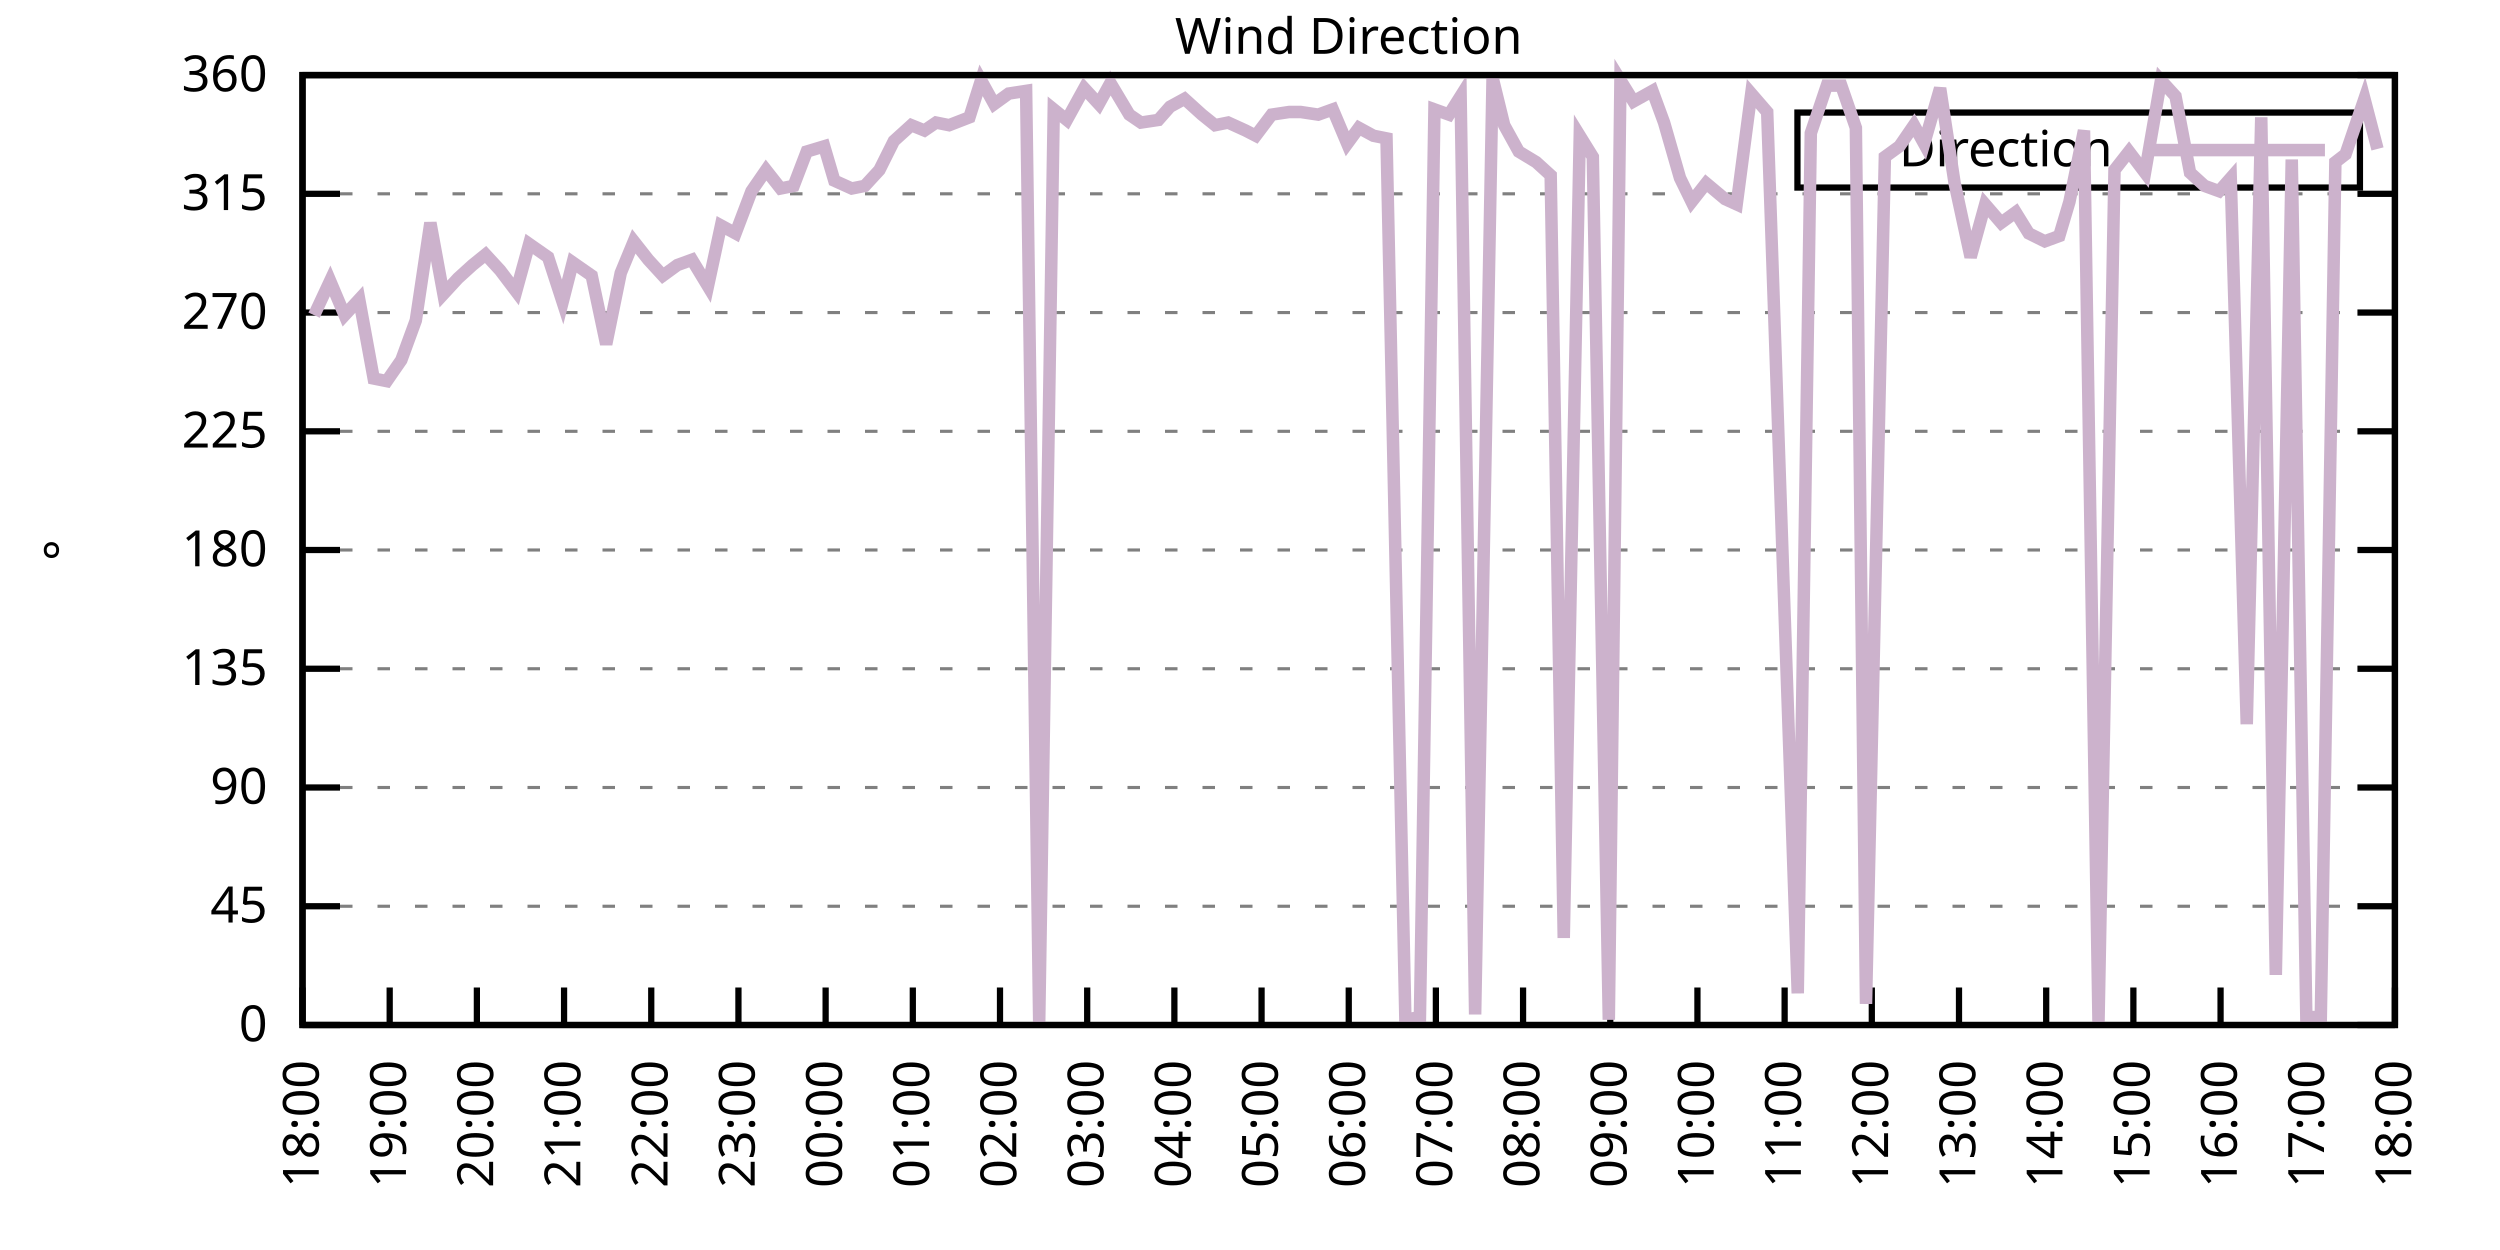
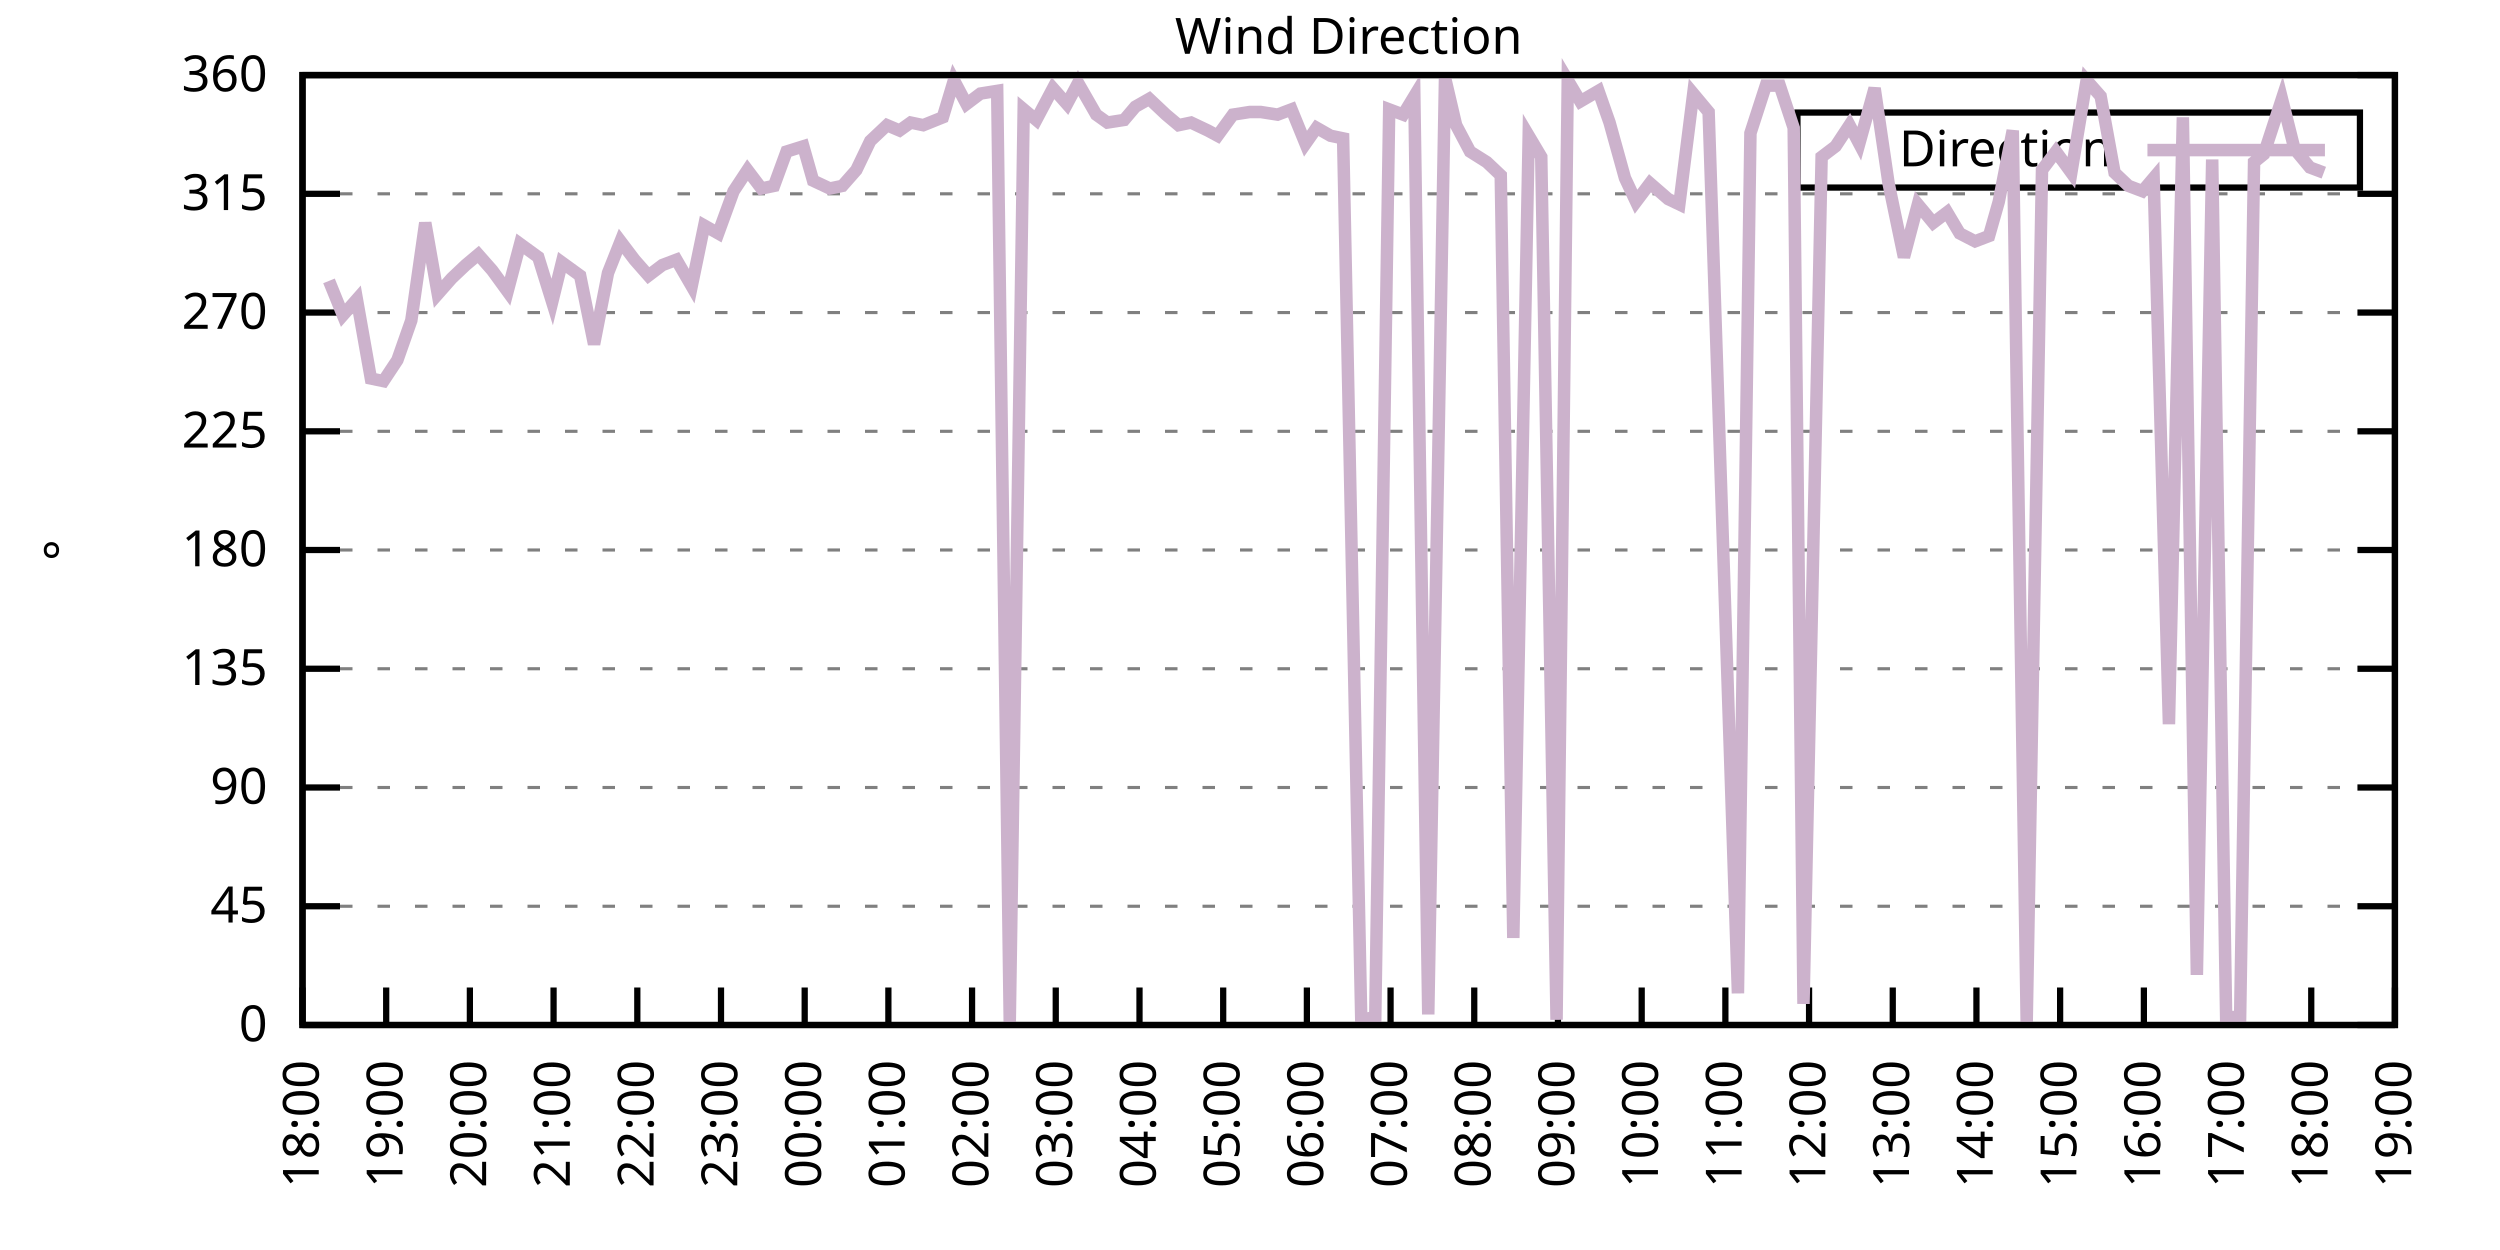
<svg xmlns="http://www.w3.org/2000/svg" xmlns:xlink="http://www.w3.org/1999/xlink" width="400" height="200" viewBox="0 0 400 200">
  <g id="gnuplot_canvas">
    <rect x="0" y="0" width="400" height="200" fill="none" />
    <defs>
      <circle id="gpDot" r="0.5" stroke-width="0.5" stroke="currentColor" />
      <path id="gpPt0" stroke-width="0.333" stroke="currentColor" d="M-1,0 h2 M0,-1 v2" />
      <path id="gpPt1" stroke-width="0.333" stroke="currentColor" d="M-1,-1 L1,1 M1,-1 L-1,1" />
      <path id="gpPt2" stroke-width="0.333" stroke="currentColor" d="M-1,0 L1,0 M0,-1 L0,1 M-1,-1 L1,1 M-1,1 L1,-1" />
      <rect id="gpPt3" stroke-width="0.333" stroke="currentColor" x="-1" y="-1" width="2" height="2" />
      <rect id="gpPt4" stroke-width="0.333" stroke="currentColor" fill="currentColor" x="-1" y="-1" width="2" height="2" />
      <circle id="gpPt5" stroke-width="0.333" stroke="currentColor" cx="0" cy="0" r="1" />
      <use xlink:href="#gpPt5" id="gpPt6" fill="currentColor" stroke="none" />
      <path id="gpPt7" stroke-width="0.333" stroke="currentColor" d="M0,-1.33 L-1.33,0.67 L1.33,0.67 z" />
      <use xlink:href="#gpPt7" id="gpPt8" fill="currentColor" stroke="none" />
      <use xlink:href="#gpPt7" id="gpPt9" stroke="currentColor" transform="rotate(180)" />
      <use xlink:href="#gpPt9" id="gpPt10" fill="currentColor" stroke="none" />
      <use xlink:href="#gpPt3" id="gpPt11" stroke="currentColor" transform="rotate(45)" />
      <use xlink:href="#gpPt11" id="gpPt12" fill="currentColor" stroke="none" />
      <path id="gpPt13" stroke-width="0.333" stroke="currentColor" d="M0,1.330 L1.265,0.411 L0.782,-1.067 L-0.782,-1.076 L-1.265,0.411 z" />
      <use xlink:href="#gpPt13" id="gpPt14" fill="currentColor" stroke="none" />
      <filter id="textbox" filterUnits="objectBoundingBox" x="0" y="0" height="1" width="1">
        <feFlood flood-color="white" flood-opacity="1" result="bgnd" />
        <feComposite in="SourceGraphic" in2="bgnd" operator="atop" />
      </filter>
      <filter id="greybox" filterUnits="objectBoundingBox" x="0" y="0" height="1" width="1">
        <feFlood flood-color="lightgrey" flood-opacity="1" result="grey" />
        <feComposite in="SourceGraphic" in2="grey" operator="atop" />
      </filter>
    </defs>
    <g fill="none" color="white" stroke="currentColor" stroke-width="1.00" stroke-linecap="butt" stroke-linejoin="miter">
</g>
    <g fill="none" color="black" stroke="currentColor" stroke-width="1.00" stroke-linecap="butt" stroke-linejoin="miter">
      <g stroke="none" shape-rendering="crispEdges">
        <polygon fill="rgb(255, 255, 255)" points="48.40,164.00 383.18,164.00 383.18,12.02 48.40,12.02 " />
      </g>
    </g>
    <g fill="none" color="black" stroke="currentColor" stroke-width="1.00" stroke-linecap="butt" stroke-linejoin="miter">
</g>
    <g fill="none" color="black" stroke="black" stroke-width="0.50" stroke-linecap="butt" stroke-linejoin="miter">
</g>
    <g fill="none" color="gray" stroke="currentColor" stroke-width="0.50" stroke-linecap="butt" stroke-linejoin="miter">
      <path stroke="gray" stroke-dasharray="2,4" class="gridline" d="M48.40,164.00 L383.19,164.00  " />
    </g>
    <g fill="none" color="gray" stroke="gray" stroke-width="1.00" stroke-linecap="butt" stroke-linejoin="miter">
</g>
    <g fill="none" color="black" stroke="currentColor" stroke-width="1.00" stroke-linecap="butt" stroke-linejoin="miter">
      <path stroke="black" d="M48.40,164.00 L54.40,164.00 M383.19,164.00 L377.19,164.00  " />
      <g transform="translate(42.80,166.60)" stroke="none" fill="black" font-family="Sans" font-size="8.00" text-anchor="end">
        <text>
          <tspan font-family="Sans"> 0</tspan>
        </text>
      </g>
    </g>
    <g fill="none" color="black" stroke="currentColor" stroke-width="1.00" stroke-linecap="butt" stroke-linejoin="miter">
</g>
    <g fill="none" color="black" stroke="black" stroke-width="0.50" stroke-linecap="butt" stroke-linejoin="miter">
</g>
    <g fill="none" color="gray" stroke="currentColor" stroke-width="0.50" stroke-linecap="butt" stroke-linejoin="miter">
      <path stroke="gray" stroke-dasharray="2,4" class="gridline" d="M48.40,145.00 L383.19,145.00  " />
    </g>
    <g fill="none" color="gray" stroke="gray" stroke-width="1.00" stroke-linecap="butt" stroke-linejoin="miter">
</g>
    <g fill="none" color="black" stroke="currentColor" stroke-width="1.00" stroke-linecap="butt" stroke-linejoin="miter">
      <path stroke="black" d="M48.40,145.00 L54.40,145.00 M383.19,145.00 L377.19,145.00  " />
      <g transform="translate(42.80,147.60)" stroke="none" fill="black" font-family="Sans" font-size="8.00" text-anchor="end">
        <text>
          <tspan font-family="Sans"> 45</tspan>
        </text>
      </g>
    </g>
    <g fill="none" color="black" stroke="currentColor" stroke-width="1.00" stroke-linecap="butt" stroke-linejoin="miter">
</g>
    <g fill="none" color="black" stroke="black" stroke-width="0.50" stroke-linecap="butt" stroke-linejoin="miter">
</g>
    <g fill="none" color="gray" stroke="currentColor" stroke-width="0.50" stroke-linecap="butt" stroke-linejoin="miter">
      <path stroke="gray" stroke-dasharray="2,4" class="gridline" d="M48.40,126.00 L383.19,126.00  " />
    </g>
    <g fill="none" color="gray" stroke="gray" stroke-width="1.00" stroke-linecap="butt" stroke-linejoin="miter">
</g>
    <g fill="none" color="black" stroke="currentColor" stroke-width="1.00" stroke-linecap="butt" stroke-linejoin="miter">
      <path stroke="black" d="M48.40,126.00 L54.40,126.00 M383.19,126.00 L377.19,126.00  " />
      <g transform="translate(42.80,128.60)" stroke="none" fill="black" font-family="Sans" font-size="8.00" text-anchor="end">
        <text>
          <tspan font-family="Sans"> 90</tspan>
        </text>
      </g>
    </g>
    <g fill="none" color="black" stroke="currentColor" stroke-width="1.00" stroke-linecap="butt" stroke-linejoin="miter">
</g>
    <g fill="none" color="black" stroke="black" stroke-width="0.50" stroke-linecap="butt" stroke-linejoin="miter">
</g>
    <g fill="none" color="gray" stroke="currentColor" stroke-width="0.50" stroke-linecap="butt" stroke-linejoin="miter">
      <path stroke="gray" stroke-dasharray="2,4" class="gridline" d="M48.40,107.00 L383.19,107.00  " />
    </g>
    <g fill="none" color="gray" stroke="gray" stroke-width="1.00" stroke-linecap="butt" stroke-linejoin="miter">
</g>
    <g fill="none" color="black" stroke="currentColor" stroke-width="1.00" stroke-linecap="butt" stroke-linejoin="miter">
      <path stroke="black" d="M48.40,107.00 L54.40,107.00 M383.19,107.00 L377.19,107.00  " />
      <g transform="translate(42.80,109.60)" stroke="none" fill="black" font-family="Sans" font-size="8.00" text-anchor="end">
        <text>
          <tspan font-family="Sans"> 135</tspan>
        </text>
      </g>
    </g>
    <g fill="none" color="black" stroke="currentColor" stroke-width="1.00" stroke-linecap="butt" stroke-linejoin="miter">
</g>
    <g fill="none" color="black" stroke="black" stroke-width="0.50" stroke-linecap="butt" stroke-linejoin="miter">
</g>
    <g fill="none" color="gray" stroke="currentColor" stroke-width="0.50" stroke-linecap="butt" stroke-linejoin="miter">
      <path stroke="gray" stroke-dasharray="2,4" class="gridline" d="M48.40,88.00 L383.19,88.00  " />
    </g>
    <g fill="none" color="gray" stroke="gray" stroke-width="1.00" stroke-linecap="butt" stroke-linejoin="miter">
</g>
    <g fill="none" color="black" stroke="currentColor" stroke-width="1.00" stroke-linecap="butt" stroke-linejoin="miter">
      <path stroke="black" d="M48.40,88.00 L54.40,88.00 M383.19,88.00 L377.19,88.00  " />
      <g transform="translate(42.80,90.60)" stroke="none" fill="black" font-family="Sans" font-size="8.00" text-anchor="end">
        <text>
          <tspan font-family="Sans"> 180</tspan>
        </text>
      </g>
    </g>
    <g fill="none" color="black" stroke="currentColor" stroke-width="1.00" stroke-linecap="butt" stroke-linejoin="miter">
</g>
    <g fill="none" color="black" stroke="black" stroke-width="0.50" stroke-linecap="butt" stroke-linejoin="miter">
</g>
    <g fill="none" color="gray" stroke="currentColor" stroke-width="0.50" stroke-linecap="butt" stroke-linejoin="miter">
      <path stroke="gray" stroke-dasharray="2,4" class="gridline" d="M48.40,69.01 L383.19,69.01  " />
    </g>
    <g fill="none" color="gray" stroke="gray" stroke-width="1.00" stroke-linecap="butt" stroke-linejoin="miter">
</g>
    <g fill="none" color="black" stroke="currentColor" stroke-width="1.00" stroke-linecap="butt" stroke-linejoin="miter">
      <path stroke="black" d="M48.40,69.01 L54.40,69.01 M383.19,69.01 L377.19,69.01  " />
      <g transform="translate(42.80,71.61)" stroke="none" fill="black" font-family="Sans" font-size="8.00" text-anchor="end">
        <text>
          <tspan font-family="Sans"> 225</tspan>
        </text>
      </g>
    </g>
    <g fill="none" color="black" stroke="currentColor" stroke-width="1.00" stroke-linecap="butt" stroke-linejoin="miter">
</g>
    <g fill="none" color="black" stroke="black" stroke-width="0.50" stroke-linecap="butt" stroke-linejoin="miter">
</g>
    <g fill="none" color="gray" stroke="currentColor" stroke-width="0.50" stroke-linecap="butt" stroke-linejoin="miter">
      <path stroke="gray" stroke-dasharray="2,4" class="gridline" d="M48.40,50.01 L383.19,50.01  " />
    </g>
    <g fill="none" color="gray" stroke="gray" stroke-width="1.00" stroke-linecap="butt" stroke-linejoin="miter">
</g>
    <g fill="none" color="black" stroke="currentColor" stroke-width="1.00" stroke-linecap="butt" stroke-linejoin="miter">
      <path stroke="black" d="M48.40,50.01 L54.40,50.01 M383.19,50.01 L377.19,50.01  " />
      <g transform="translate(42.80,52.61)" stroke="none" fill="black" font-family="Sans" font-size="8.00" text-anchor="end">
        <text>
          <tspan font-family="Sans"> 270</tspan>
        </text>
      </g>
    </g>
    <g fill="none" color="black" stroke="currentColor" stroke-width="1.00" stroke-linecap="butt" stroke-linejoin="miter">
</g>
    <g fill="none" color="black" stroke="black" stroke-width="0.50" stroke-linecap="butt" stroke-linejoin="miter">
</g>
    <g fill="none" color="gray" stroke="currentColor" stroke-width="0.50" stroke-linecap="butt" stroke-linejoin="miter">
      <path stroke="gray" stroke-dasharray="2,4" class="gridline" d="M48.40,31.01 L383.19,31.01  " />
    </g>
    <g fill="none" color="gray" stroke="gray" stroke-width="1.00" stroke-linecap="butt" stroke-linejoin="miter">
</g>
    <g fill="none" color="black" stroke="currentColor" stroke-width="1.00" stroke-linecap="butt" stroke-linejoin="miter">
      <path stroke="black" d="M48.40,31.01 L54.40,31.01 M383.19,31.01 L377.19,31.01  " />
      <g transform="translate(42.80,33.61)" stroke="none" fill="black" font-family="Sans" font-size="8.00" text-anchor="end">
        <text>
          <tspan font-family="Sans"> 315</tspan>
        </text>
      </g>
    </g>
    <g fill="none" color="black" stroke="currentColor" stroke-width="1.00" stroke-linecap="butt" stroke-linejoin="miter">
</g>
    <g fill="none" color="black" stroke="black" stroke-width="0.50" stroke-linecap="butt" stroke-linejoin="miter">
</g>
    <g fill="none" color="gray" stroke="currentColor" stroke-width="0.50" stroke-linecap="butt" stroke-linejoin="miter">
      <path stroke="gray" stroke-dasharray="2,4" class="gridline" d="M48.40,12.01 L383.19,12.01  " />
    </g>
    <g fill="none" color="gray" stroke="gray" stroke-width="1.00" stroke-linecap="butt" stroke-linejoin="miter">
</g>
    <g fill="none" color="black" stroke="currentColor" stroke-width="1.00" stroke-linecap="butt" stroke-linejoin="miter">
      <path stroke="black" d="M48.40,12.01 L54.40,12.01 M383.19,12.01 L377.19,12.01  " />
      <g transform="translate(42.80,14.61)" stroke="none" fill="black" font-family="Sans" font-size="8.00" text-anchor="end">
        <text>
          <tspan font-family="Sans"> 360</tspan>
        </text>
      </g>
    </g>
    <g fill="none" color="black" stroke="currentColor" stroke-width="1.00" stroke-linecap="butt" stroke-linejoin="miter">
      <path stroke="black" d="M48.40,164.00 L48.40,158.00  " />
      <g transform="translate(51.00,169.60) rotate(270.00)" stroke="none" fill="black" font-family="Sans" font-size="8.00" text-anchor="end">
        <text>
          <tspan font-family="Sans">18:00</tspan>
        </text>
      </g>
    </g>
    <g fill="none" color="black" stroke="currentColor" stroke-width="1.00" stroke-linecap="butt" stroke-linejoin="miter">
-       <path stroke="black" d="M62.35,164.00 L62.35,158.00  " />
-       <g transform="translate(64.95,169.60) rotate(270.00)" stroke="none" fill="black" font-family="Sans" font-size="8.00" text-anchor="end">
+       <path stroke="black" d="M61.79,164.00 L61.79,158.00  " />
+       <g transform="translate(64.39,169.60) rotate(270.00)" stroke="none" fill="black" font-family="Sans" font-size="8.00" text-anchor="end">
        <text>
          <tspan font-family="Sans">19:00</tspan>
        </text>
      </g>
    </g>
    <g fill="none" color="black" stroke="currentColor" stroke-width="1.00" stroke-linecap="butt" stroke-linejoin="miter">
-       <path stroke="black" d="M76.30,164.00 L76.30,158.00  " />
-       <g transform="translate(78.90,169.60) rotate(270.00)" stroke="none" fill="black" font-family="Sans" font-size="8.00" text-anchor="end">
+       <path stroke="black" d="M75.18,164.00 L75.18,158.00  " />
+       <g transform="translate(77.78,169.60) rotate(270.00)" stroke="none" fill="black" font-family="Sans" font-size="8.00" text-anchor="end">
        <text>
          <tspan font-family="Sans">20:00</tspan>
        </text>
      </g>
    </g>
    <g fill="none" color="black" stroke="currentColor" stroke-width="1.00" stroke-linecap="butt" stroke-linejoin="miter">
-       <path stroke="black" d="M90.25,164.00 L90.25,158.00  " />
-       <g transform="translate(92.85,169.60) rotate(270.00)" stroke="none" fill="black" font-family="Sans" font-size="8.00" text-anchor="end">
+       <path stroke="black" d="M88.57,164.00 L88.57,158.00  " />
+       <g transform="translate(91.17,169.60) rotate(270.00)" stroke="none" fill="black" font-family="Sans" font-size="8.00" text-anchor="end">
        <text>
          <tspan font-family="Sans">21:00</tspan>
        </text>
      </g>
    </g>
    <g fill="none" color="black" stroke="currentColor" stroke-width="1.00" stroke-linecap="butt" stroke-linejoin="miter">
-       <path stroke="black" d="M104.20,164.00 L104.20,158.00  " />
-       <g transform="translate(106.80,169.60) rotate(270.00)" stroke="none" fill="black" font-family="Sans" font-size="8.00" text-anchor="end">
+       <path stroke="black" d="M101.97,164.00 L101.97,158.00  " />
+       <g transform="translate(104.57,169.60) rotate(270.00)" stroke="none" fill="black" font-family="Sans" font-size="8.00" text-anchor="end">
        <text>
          <tspan font-family="Sans">22:00</tspan>
        </text>
      </g>
    </g>
    <g fill="none" color="black" stroke="currentColor" stroke-width="1.00" stroke-linecap="butt" stroke-linejoin="miter">
-       <path stroke="black" d="M118.15,164.00 L118.15,158.00  " />
-       <g transform="translate(120.75,169.60) rotate(270.00)" stroke="none" fill="black" font-family="Sans" font-size="8.00" text-anchor="end">
+       <path stroke="black" d="M115.36,164.00 L115.36,158.00  " />
+       <g transform="translate(117.96,169.60) rotate(270.00)" stroke="none" fill="black" font-family="Sans" font-size="8.00" text-anchor="end">
        <text>
          <tspan font-family="Sans">23:00</tspan>
        </text>
      </g>
    </g>
    <g fill="none" color="black" stroke="currentColor" stroke-width="1.00" stroke-linecap="butt" stroke-linejoin="miter">
-       <path stroke="black" d="M132.10,164.00 L132.10,158.00  " />
-       <g transform="translate(134.70,169.60) rotate(270.00)" stroke="none" fill="black" font-family="Sans" font-size="8.00" text-anchor="end">
+       <path stroke="black" d="M128.75,164.00 L128.75,158.00  " />
+       <g transform="translate(131.35,169.60) rotate(270.00)" stroke="none" fill="black" font-family="Sans" font-size="8.00" text-anchor="end">
        <text>
          <tspan font-family="Sans">00:00</tspan>
        </text>
      </g>
    </g>
    <g fill="none" color="black" stroke="currentColor" stroke-width="1.00" stroke-linecap="butt" stroke-linejoin="miter">
-       <path stroke="black" d="M146.05,164.00 L146.05,158.00  " />
-       <g transform="translate(148.65,169.60) rotate(270.00)" stroke="none" fill="black" font-family="Sans" font-size="8.00" text-anchor="end">
+       <path stroke="black" d="M142.14,164.00 L142.14,158.00  " />
+       <g transform="translate(144.74,169.60) rotate(270.00)" stroke="none" fill="black" font-family="Sans" font-size="8.00" text-anchor="end">
        <text>
          <tspan font-family="Sans">01:00</tspan>
        </text>
      </g>
    </g>
    <g fill="none" color="black" stroke="currentColor" stroke-width="1.00" stroke-linecap="butt" stroke-linejoin="miter">
-       <path stroke="black" d="M160.00,164.00 L160.00,158.00  " />
-       <g transform="translate(162.60,169.60) rotate(270.00)" stroke="none" fill="black" font-family="Sans" font-size="8.00" text-anchor="end">
+       <path stroke="black" d="M155.53,164.00 L155.53,158.00  " />
+       <g transform="translate(158.13,169.60) rotate(270.00)" stroke="none" fill="black" font-family="Sans" font-size="8.00" text-anchor="end">
        <text>
          <tspan font-family="Sans">02:00</tspan>
        </text>
      </g>
    </g>
    <g fill="none" color="black" stroke="currentColor" stroke-width="1.00" stroke-linecap="butt" stroke-linejoin="miter">
-       <path stroke="black" d="M173.95,164.00 L173.95,158.00  " />
-       <g transform="translate(176.55,169.60) rotate(270.00)" stroke="none" fill="black" font-family="Sans" font-size="8.00" text-anchor="end">
+       <path stroke="black" d="M168.92,164.00 L168.92,158.00  " />
+       <g transform="translate(171.52,169.60) rotate(270.00)" stroke="none" fill="black" font-family="Sans" font-size="8.00" text-anchor="end">
        <text>
          <tspan font-family="Sans">03:00</tspan>
        </text>
      </g>
    </g>
    <g fill="none" color="black" stroke="currentColor" stroke-width="1.00" stroke-linecap="butt" stroke-linejoin="miter">
-       <path stroke="black" d="M187.90,164.00 L187.90,158.00  " />
-       <g transform="translate(190.50,169.60) rotate(270.00)" stroke="none" fill="black" font-family="Sans" font-size="8.00" text-anchor="end">
+       <path stroke="black" d="M182.32,164.00 L182.32,158.00  " />
+       <g transform="translate(184.92,169.60) rotate(270.00)" stroke="none" fill="black" font-family="Sans" font-size="8.00" text-anchor="end">
        <text>
          <tspan font-family="Sans">04:00</tspan>
        </text>
      </g>
    </g>
    <g fill="none" color="black" stroke="currentColor" stroke-width="1.00" stroke-linecap="butt" stroke-linejoin="miter">
-       <path stroke="black" d="M201.85,164.00 L201.85,158.00  " />
-       <g transform="translate(204.45,169.60) rotate(270.00)" stroke="none" fill="black" font-family="Sans" font-size="8.00" text-anchor="end">
+       <path stroke="black" d="M195.71,164.00 L195.71,158.00  " />
+       <g transform="translate(198.31,169.60) rotate(270.00)" stroke="none" fill="black" font-family="Sans" font-size="8.00" text-anchor="end">
        <text>
          <tspan font-family="Sans">05:00</tspan>
        </text>
      </g>
    </g>
    <g fill="none" color="black" stroke="currentColor" stroke-width="1.00" stroke-linecap="butt" stroke-linejoin="miter">
-       <path stroke="black" d="M215.80,164.00 L215.80,158.00  " />
-       <g transform="translate(218.40,169.60) rotate(270.00)" stroke="none" fill="black" font-family="Sans" font-size="8.00" text-anchor="end">
+       <path stroke="black" d="M209.10,164.00 L209.10,158.00  " />
+       <g transform="translate(211.70,169.60) rotate(270.00)" stroke="none" fill="black" font-family="Sans" font-size="8.00" text-anchor="end">
        <text>
          <tspan font-family="Sans">06:00</tspan>
        </text>
      </g>
    </g>
    <g fill="none" color="black" stroke="currentColor" stroke-width="1.00" stroke-linecap="butt" stroke-linejoin="miter">
-       <path stroke="black" d="M229.74,164.00 L229.74,158.00  " />
-       <g transform="translate(232.34,169.60) rotate(270.00)" stroke="none" fill="black" font-family="Sans" font-size="8.00" text-anchor="end">
+       <path stroke="black" d="M222.49,164.00 L222.49,158.00  " />
+       <g transform="translate(225.09,169.60) rotate(270.00)" stroke="none" fill="black" font-family="Sans" font-size="8.00" text-anchor="end">
        <text>
          <tspan font-family="Sans">07:00</tspan>
        </text>
      </g>
    </g>
    <g fill="none" color="black" stroke="currentColor" stroke-width="1.00" stroke-linecap="butt" stroke-linejoin="miter">
-       <path stroke="black" d="M243.69,164.00 L243.69,158.00  " />
-       <g transform="translate(246.29,169.60) rotate(270.00)" stroke="none" fill="black" font-family="Sans" font-size="8.00" text-anchor="end">
+       <path stroke="black" d="M235.88,164.00 L235.88,158.00  " />
+       <g transform="translate(238.48,169.60) rotate(270.00)" stroke="none" fill="black" font-family="Sans" font-size="8.00" text-anchor="end">
        <text>
          <tspan font-family="Sans">08:00</tspan>
        </text>
      </g>
    </g>
    <g fill="none" color="black" stroke="currentColor" stroke-width="1.00" stroke-linecap="butt" stroke-linejoin="miter">
-       <path stroke="black" d="M257.64,164.00 L257.64,158.00  " />
-       <g transform="translate(260.24,169.60) rotate(270.00)" stroke="none" fill="black" font-family="Sans" font-size="8.00" text-anchor="end">
+       <path stroke="black" d="M249.27,164.00 L249.27,158.00  " />
+       <g transform="translate(251.87,169.60) rotate(270.00)" stroke="none" fill="black" font-family="Sans" font-size="8.00" text-anchor="end">
        <text>
          <tspan font-family="Sans">09:00</tspan>
        </text>
      </g>
    </g>
    <g fill="none" color="black" stroke="currentColor" stroke-width="1.00" stroke-linecap="butt" stroke-linejoin="miter">
-       <path stroke="black" d="M271.59,164.00 L271.59,158.00  " />
-       <g transform="translate(274.19,169.60) rotate(270.00)" stroke="none" fill="black" font-family="Sans" font-size="8.00" text-anchor="end">
+       <path stroke="black" d="M262.67,164.00 L262.67,158.00  " />
+       <g transform="translate(265.27,169.60) rotate(270.00)" stroke="none" fill="black" font-family="Sans" font-size="8.00" text-anchor="end">
        <text>
          <tspan font-family="Sans">10:00</tspan>
        </text>
      </g>
    </g>
    <g fill="none" color="black" stroke="currentColor" stroke-width="1.00" stroke-linecap="butt" stroke-linejoin="miter">
-       <path stroke="black" d="M285.54,164.00 L285.54,158.00  " />
-       <g transform="translate(288.14,169.60) rotate(270.00)" stroke="none" fill="black" font-family="Sans" font-size="8.00" text-anchor="end">
+       <path stroke="black" d="M276.06,164.00 L276.06,158.00  " />
+       <g transform="translate(278.66,169.60) rotate(270.00)" stroke="none" fill="black" font-family="Sans" font-size="8.00" text-anchor="end">
        <text>
          <tspan font-family="Sans">11:00</tspan>
        </text>
      </g>
    </g>
    <g fill="none" color="black" stroke="currentColor" stroke-width="1.00" stroke-linecap="butt" stroke-linejoin="miter">
-       <path stroke="black" d="M299.49,164.00 L299.49,158.00  " />
-       <g transform="translate(302.09,169.60) rotate(270.00)" stroke="none" fill="black" font-family="Sans" font-size="8.00" text-anchor="end">
+       <path stroke="black" d="M289.45,164.00 L289.45,158.00  " />
+       <g transform="translate(292.05,169.60) rotate(270.00)" stroke="none" fill="black" font-family="Sans" font-size="8.00" text-anchor="end">
        <text>
          <tspan font-family="Sans">12:00</tspan>
        </text>
      </g>
    </g>
    <g fill="none" color="black" stroke="currentColor" stroke-width="1.00" stroke-linecap="butt" stroke-linejoin="miter">
-       <path stroke="black" d="M313.44,164.00 L313.44,158.00  " />
-       <g transform="translate(316.04,169.60) rotate(270.00)" stroke="none" fill="black" font-family="Sans" font-size="8.00" text-anchor="end">
+       <path stroke="black" d="M302.84,164.00 L302.84,158.00  " />
+       <g transform="translate(305.44,169.60) rotate(270.00)" stroke="none" fill="black" font-family="Sans" font-size="8.00" text-anchor="end">
        <text>
          <tspan font-family="Sans">13:00</tspan>
        </text>
      </g>
    </g>
    <g fill="none" color="black" stroke="currentColor" stroke-width="1.00" stroke-linecap="butt" stroke-linejoin="miter">
-       <path stroke="black" d="M327.39,164.00 L327.39,158.00  " />
-       <g transform="translate(329.99,169.60) rotate(270.00)" stroke="none" fill="black" font-family="Sans" font-size="8.00" text-anchor="end">
+       <path stroke="black" d="M316.23,164.00 L316.23,158.00  " />
+       <g transform="translate(318.83,169.60) rotate(270.00)" stroke="none" fill="black" font-family="Sans" font-size="8.00" text-anchor="end">
        <text>
          <tspan font-family="Sans">14:00</tspan>
        </text>
      </g>
    </g>
    <g fill="none" color="black" stroke="currentColor" stroke-width="1.00" stroke-linecap="butt" stroke-linejoin="miter">
-       <path stroke="black" d="M341.34,164.00 L341.34,158.00  " />
-       <g transform="translate(343.94,169.60) rotate(270.00)" stroke="none" fill="black" font-family="Sans" font-size="8.00" text-anchor="end">
+       <path stroke="black" d="M329.62,164.00 L329.62,158.00  " />
+       <g transform="translate(332.22,169.60) rotate(270.00)" stroke="none" fill="black" font-family="Sans" font-size="8.00" text-anchor="end">
        <text>
          <tspan font-family="Sans">15:00</tspan>
        </text>
      </g>
    </g>
    <g fill="none" color="black" stroke="currentColor" stroke-width="1.00" stroke-linecap="butt" stroke-linejoin="miter">
-       <path stroke="black" d="M355.29,164.00 L355.29,158.00  " />
-       <g transform="translate(357.89,169.60) rotate(270.00)" stroke="none" fill="black" font-family="Sans" font-size="8.00" text-anchor="end">
+       <path stroke="black" d="M343.02,164.00 L343.02,158.00  " />
+       <g transform="translate(345.62,169.60) rotate(270.00)" stroke="none" fill="black" font-family="Sans" font-size="8.00" text-anchor="end">
        <text>
          <tspan font-family="Sans">16:00</tspan>
        </text>
      </g>
    </g>
    <g fill="none" color="black" stroke="currentColor" stroke-width="1.00" stroke-linecap="butt" stroke-linejoin="miter">
-       <path stroke="black" d="M369.24,164.00 L369.24,158.00  " />
-       <g transform="translate(371.84,169.60) rotate(270.00)" stroke="none" fill="black" font-family="Sans" font-size="8.00" text-anchor="end">
+       <path stroke="black" d="M356.41,164.00 L356.41,158.00  " />
+       <g transform="translate(359.01,169.60) rotate(270.00)" stroke="none" fill="black" font-family="Sans" font-size="8.00" text-anchor="end">
        <text>
          <tspan font-family="Sans">17:00</tspan>
+         </text>
+       </g>
+     </g>
+     <g fill="none" color="black" stroke="currentColor" stroke-width="1.00" stroke-linecap="butt" stroke-linejoin="miter">
+       <path stroke="black" d="M369.80,164.00 L369.80,158.00  " />
+       <g transform="translate(372.40,169.60) rotate(270.00)" stroke="none" fill="black" font-family="Sans" font-size="8.00" text-anchor="end">
+         <text>
+           <tspan font-family="Sans">18:00</tspan>
        </text>
      </g>
    </g>
    <g fill="none" color="black" stroke="currentColor" stroke-width="1.00" stroke-linecap="butt" stroke-linejoin="miter">
      <path stroke="black" d="M383.19,164.00 L383.19,158.00  " />
      <g transform="translate(385.79,169.60) rotate(270.00)" stroke="none" fill="black" font-family="Sans" font-size="8.00" text-anchor="end">
        <text>
-           <tspan font-family="Sans">18:00</tspan>
+           <tspan font-family="Sans">19:00</tspan>
        </text>
      </g>
    </g>
    <g fill="none" color="black" stroke="currentColor" stroke-width="1.00" stroke-linecap="butt" stroke-linejoin="miter">
</g>
    <g fill="none" color="black" stroke="currentColor" stroke-width="1.00" stroke-linecap="butt" stroke-linejoin="miter">
      <path stroke="black" d="M48.40,12.01 L48.40,164.00 L383.19,164.00 L383.19,12.01 L48.40,12.01 Z  " />
    </g>
    <g fill="none" color="black" stroke="currentColor" stroke-width="1.00" stroke-linecap="butt" stroke-linejoin="miter">
</g>
    <g fill="none" color="black" stroke="currentColor" stroke-width="1.00" stroke-linecap="butt" stroke-linejoin="miter">
      <path stroke="black" d="M287.59,30.01 L287.59,18.01 L377.59,18.01 L377.59,30.01 L287.59,30.01 Z  " />
    </g>
    <g id="Wind_direction_plot_1">
      <g fill="none" color="white" stroke="black" stroke-width="2.00" stroke-linecap="butt" stroke-linejoin="miter">
</g>
      <g fill="none" color="black" stroke="currentColor" stroke-width="2.00" stroke-linecap="butt" stroke-linejoin="miter">
        <g transform="translate(337.99,26.61)" stroke="none" fill="black" font-family="Sans" font-size="8.00" text-anchor="end">
          <text>
            <tspan font-family="Sans">Direction</tspan>
          </text>
        </g>
      </g>
      <g fill="none" color="black" stroke="currentColor" stroke-width="2.00" stroke-linecap="butt" stroke-linejoin="miter">
-         <path stroke="rgb(204, 178, 204)" d="M343.59,24.01 L371.99,24.01 M50.26,50.43 L52.82,44.94 L55.14,50.43 L57.47,47.90 L59.79,60.56 L61.88,60.98   L64.21,57.61 L66.53,51.27 L68.86,35.65 L70.95,47.05 L73.28,44.52 L75.60,42.41 L77.69,40.72 L80.02,43.25   L82.58,46.63 L84.67,39.03 L87.69,41.14 L90.02,48.32 L91.64,41.99 L94.67,44.10 L96.99,55.07 L99.32,43.67   L101.41,38.61 L103.73,41.56 L106.06,44.10 L108.38,42.41 L110.71,41.56 L113.27,45.79 L115.36,36.08 L117.68,37.34   L120.24,30.59 L122.57,27.21 L124.89,30.16 L126.98,29.74 L129.08,24.25 L131.87,23.41 L133.49,28.90 L136.28,30.16   L138.37,29.74 L140.70,27.21 L143.02,22.56 L145.81,20.03 L147.91,20.88 L149.77,19.61 L151.86,20.03 L155.11,18.77   L156.97,12.85 L159.07,16.65 L161.39,14.97 L164.18,14.54 L166.27,163.58 L168.60,17.50 L170.69,19.19 L173.48,14.12   L175.81,16.65 L177.67,13.28 L180.69,18.34 L182.55,19.61 L185.34,19.19 L187.20,17.08 L189.52,15.81 L192.31,18.34   L194.41,20.03 L196.50,19.61 L199.29,20.88 L200.92,21.72 L203.47,18.34 L206.26,17.92 L208.12,17.92 L210.91,18.34   L213.24,17.50 L215.56,22.99 L217.42,20.45 L219.75,21.72 L221.84,22.14 L224.86,163.16 L227.19,162.73 L229.51,17.50   L231.84,18.34 L233.70,15.39 L236.02,162.31 L238.81,12.43 L240.67,20.03 L243.00,24.25 L245.79,25.94 L248.11,28.05   L250.20,150.07 L252.76,21.72 L254.85,25.10 L257.41,163.16 L259.27,12.85 L261.36,16.23 L264.39,14.54 L266.25,19.61   L268.80,28.48 L270.66,32.28 L272.99,29.32 L276.01,31.85 L277.87,32.70 L280.20,14.97 L282.75,17.92 L287.64,158.93   L289.73,21.30 L292.29,13.70 L294.61,13.70 L296.94,20.45 L298.56,160.62 L301.58,25.10 L303.91,23.41 L306.23,20.03   L307.86,22.99 L310.42,14.12 L312.74,29.32 L315.30,41.14 L317.63,32.70 L320.18,35.65 L322.51,33.96 L324.60,37.34   L327.16,38.61 L329.48,37.76 L331.11,32.28 L333.44,20.88 L335.76,163.58 L338.32,27.21 L340.64,24.25 L343.20,27.63   L345.76,12.85 L348.08,15.39 L350.41,27.63 L352.73,29.74 L355.06,30.59 L356.92,28.48 L359.48,115.87 L361.80,18.77   L364.13,155.98 L366.68,25.52 L369.01,162.73 L371.33,162.73 L373.66,25.94 L375.29,24.68 L378.31,15.81 L380.40,23.83    " />
+         <path stroke="rgb(204, 178, 204)" d="M343.59,24.01 L371.99,24.01 M52.64,44.94 L54.87,50.43 L57.10,47.90 L59.34,60.56 L61.35,60.98 L63.58,57.61   L65.81,51.27 L68.04,35.65 L70.05,47.05 L72.28,44.52 L74.51,42.41 L76.52,40.72 L78.75,43.25 L81.21,46.63   L83.22,39.03 L86.12,41.14 L88.35,48.32 L89.91,41.99 L92.82,44.10 L95.05,55.07 L97.28,43.67 L99.29,38.61   L101.52,41.56 L103.75,44.10 L105.98,42.41 L108.22,41.56 L110.67,45.79 L112.68,36.08 L114.91,37.34 L117.37,30.59   L119.60,27.21 L121.83,30.16 L123.84,29.74 L125.85,24.25 L128.53,23.41 L130.09,28.90 L132.77,30.16 L134.78,29.74   L137.01,27.21 L139.24,22.56 L141.92,20.03 L143.93,20.88 L145.71,19.61 L147.72,20.03 L150.85,18.77 L152.63,12.85   L154.64,16.65 L156.87,14.97 L159.55,14.54 L161.56,163.58 L163.79,17.50 L165.80,19.19 L168.48,14.12 L170.71,16.65   L172.50,13.28 L175.40,18.34 L177.18,19.61 L179.86,19.19 L181.65,17.08 L183.88,15.81 L186.56,18.34 L188.57,20.03   L190.57,19.61 L193.25,20.88 L194.81,21.72 L197.27,18.34 L199.95,17.92 L201.73,17.92 L204.41,18.34 L206.64,17.50   L208.88,22.99 L210.66,20.45 L212.89,21.72 L214.90,22.14 L217.80,163.16 L220.04,162.73 L222.27,17.50 L224.50,18.34   L226.29,15.39 L228.52,162.31 L231.20,12.43 L232.98,20.03 L235.21,24.25 L237.89,25.94 L240.12,28.05 L242.13,150.07   L244.59,21.72 L246.60,25.10 L249.05,163.16 L250.84,12.85 L252.85,16.23 L255.75,14.54 L257.53,19.61 L259.99,28.48   L261.77,32.28 L264.00,29.32 L266.91,31.85 L268.69,32.70 L270.92,14.97 L273.38,17.92 L278.07,158.93 L280.07,21.30   L282.53,13.70 L284.76,13.70 L286.99,20.45 L288.56,160.62 L291.46,25.10 L293.69,23.41 L295.92,20.03 L297.48,22.99   L299.94,14.12 L302.17,29.32 L304.63,41.14 L306.86,32.70 L309.31,35.65 L311.54,33.96 L313.55,37.34 L316.01,38.61   L318.24,37.76 L319.80,32.28 L322.04,20.88 L324.27,163.58 L326.72,27.21 L328.95,24.25 L331.41,27.63 L333.86,12.85   L336.10,15.39 L338.33,27.63 L340.56,29.74 L342.79,30.59 L344.58,28.48 L347.03,115.87 L349.26,18.77 L351.50,155.98   L353.95,25.52 L356.18,162.73 L358.42,162.73 L360.65,25.94 L362.21,24.68 L365.11,15.81 L367.12,23.83 L369.58,26.79   L371.81,27.63  " />
      </g>
    </g>
    <g fill="none" color="black" stroke="currentColor" stroke-width="2.00" stroke-linecap="butt" stroke-linejoin="miter">
</g>
    <g fill="none" color="black" stroke="black" stroke-width="1.00" stroke-linecap="butt" stroke-linejoin="miter">
</g>
    <g fill="none" color="black" stroke="currentColor" stroke-width="1.00" stroke-linecap="butt" stroke-linejoin="miter">
      <path stroke="black" d="M48.40,12.01 L48.40,164.00 L383.19,164.00 L383.19,12.01 L48.40,12.01 Z  " />
      <g transform="translate(12.80,88.01) rotate(270.00)" stroke="none" fill="black" font-family="Sans" font-size="8.00" text-anchor="middle">
        <text>
          <tspan font-family="Sans">°</tspan>
        </text>
      </g>
    </g>
    <g fill="none" color="black" stroke="currentColor" stroke-width="1.00" stroke-linecap="butt" stroke-linejoin="miter">
</g>
    <g fill="none" color="black" stroke="currentColor" stroke-width="1.00" stroke-linecap="butt" stroke-linejoin="miter">
      <g transform="translate(215.79,8.61)" stroke="none" fill="black" font-family="Sans" font-size="8.00" text-anchor="middle">
        <text>
          <tspan font-family="Sans">Wind Direction</tspan>
        </text>
      </g>
    </g>
    <g fill="none" color="black" stroke="currentColor" stroke-width="1.00" stroke-linecap="butt" stroke-linejoin="miter">
</g>
  </g>
</svg>
